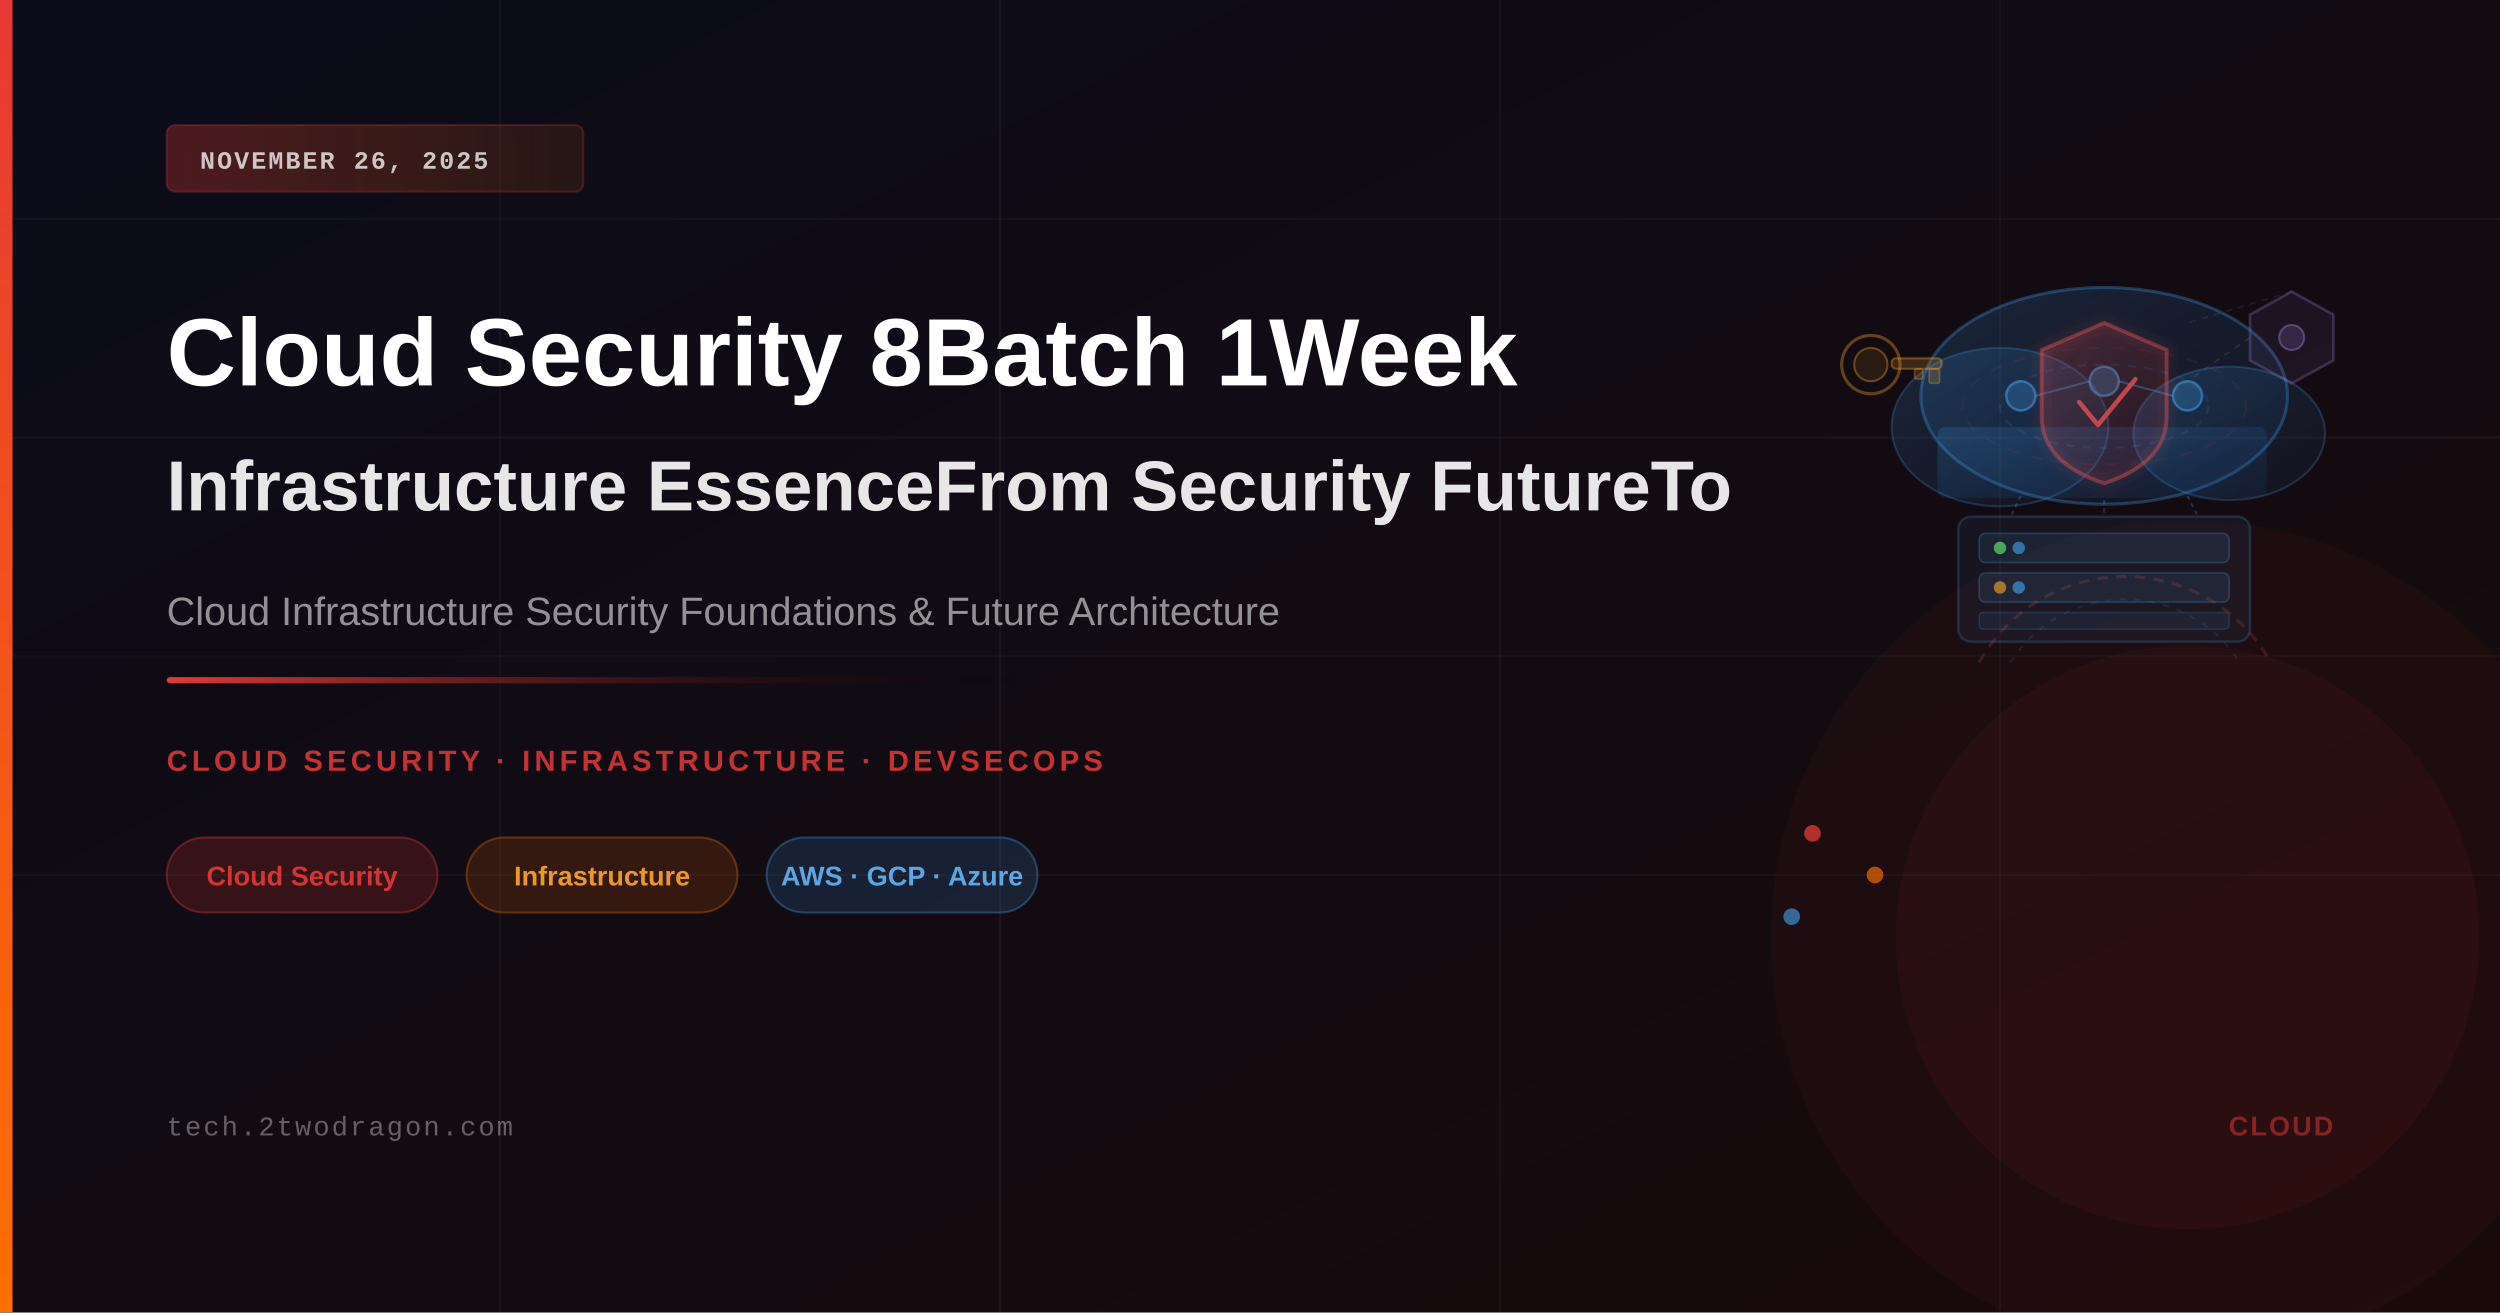
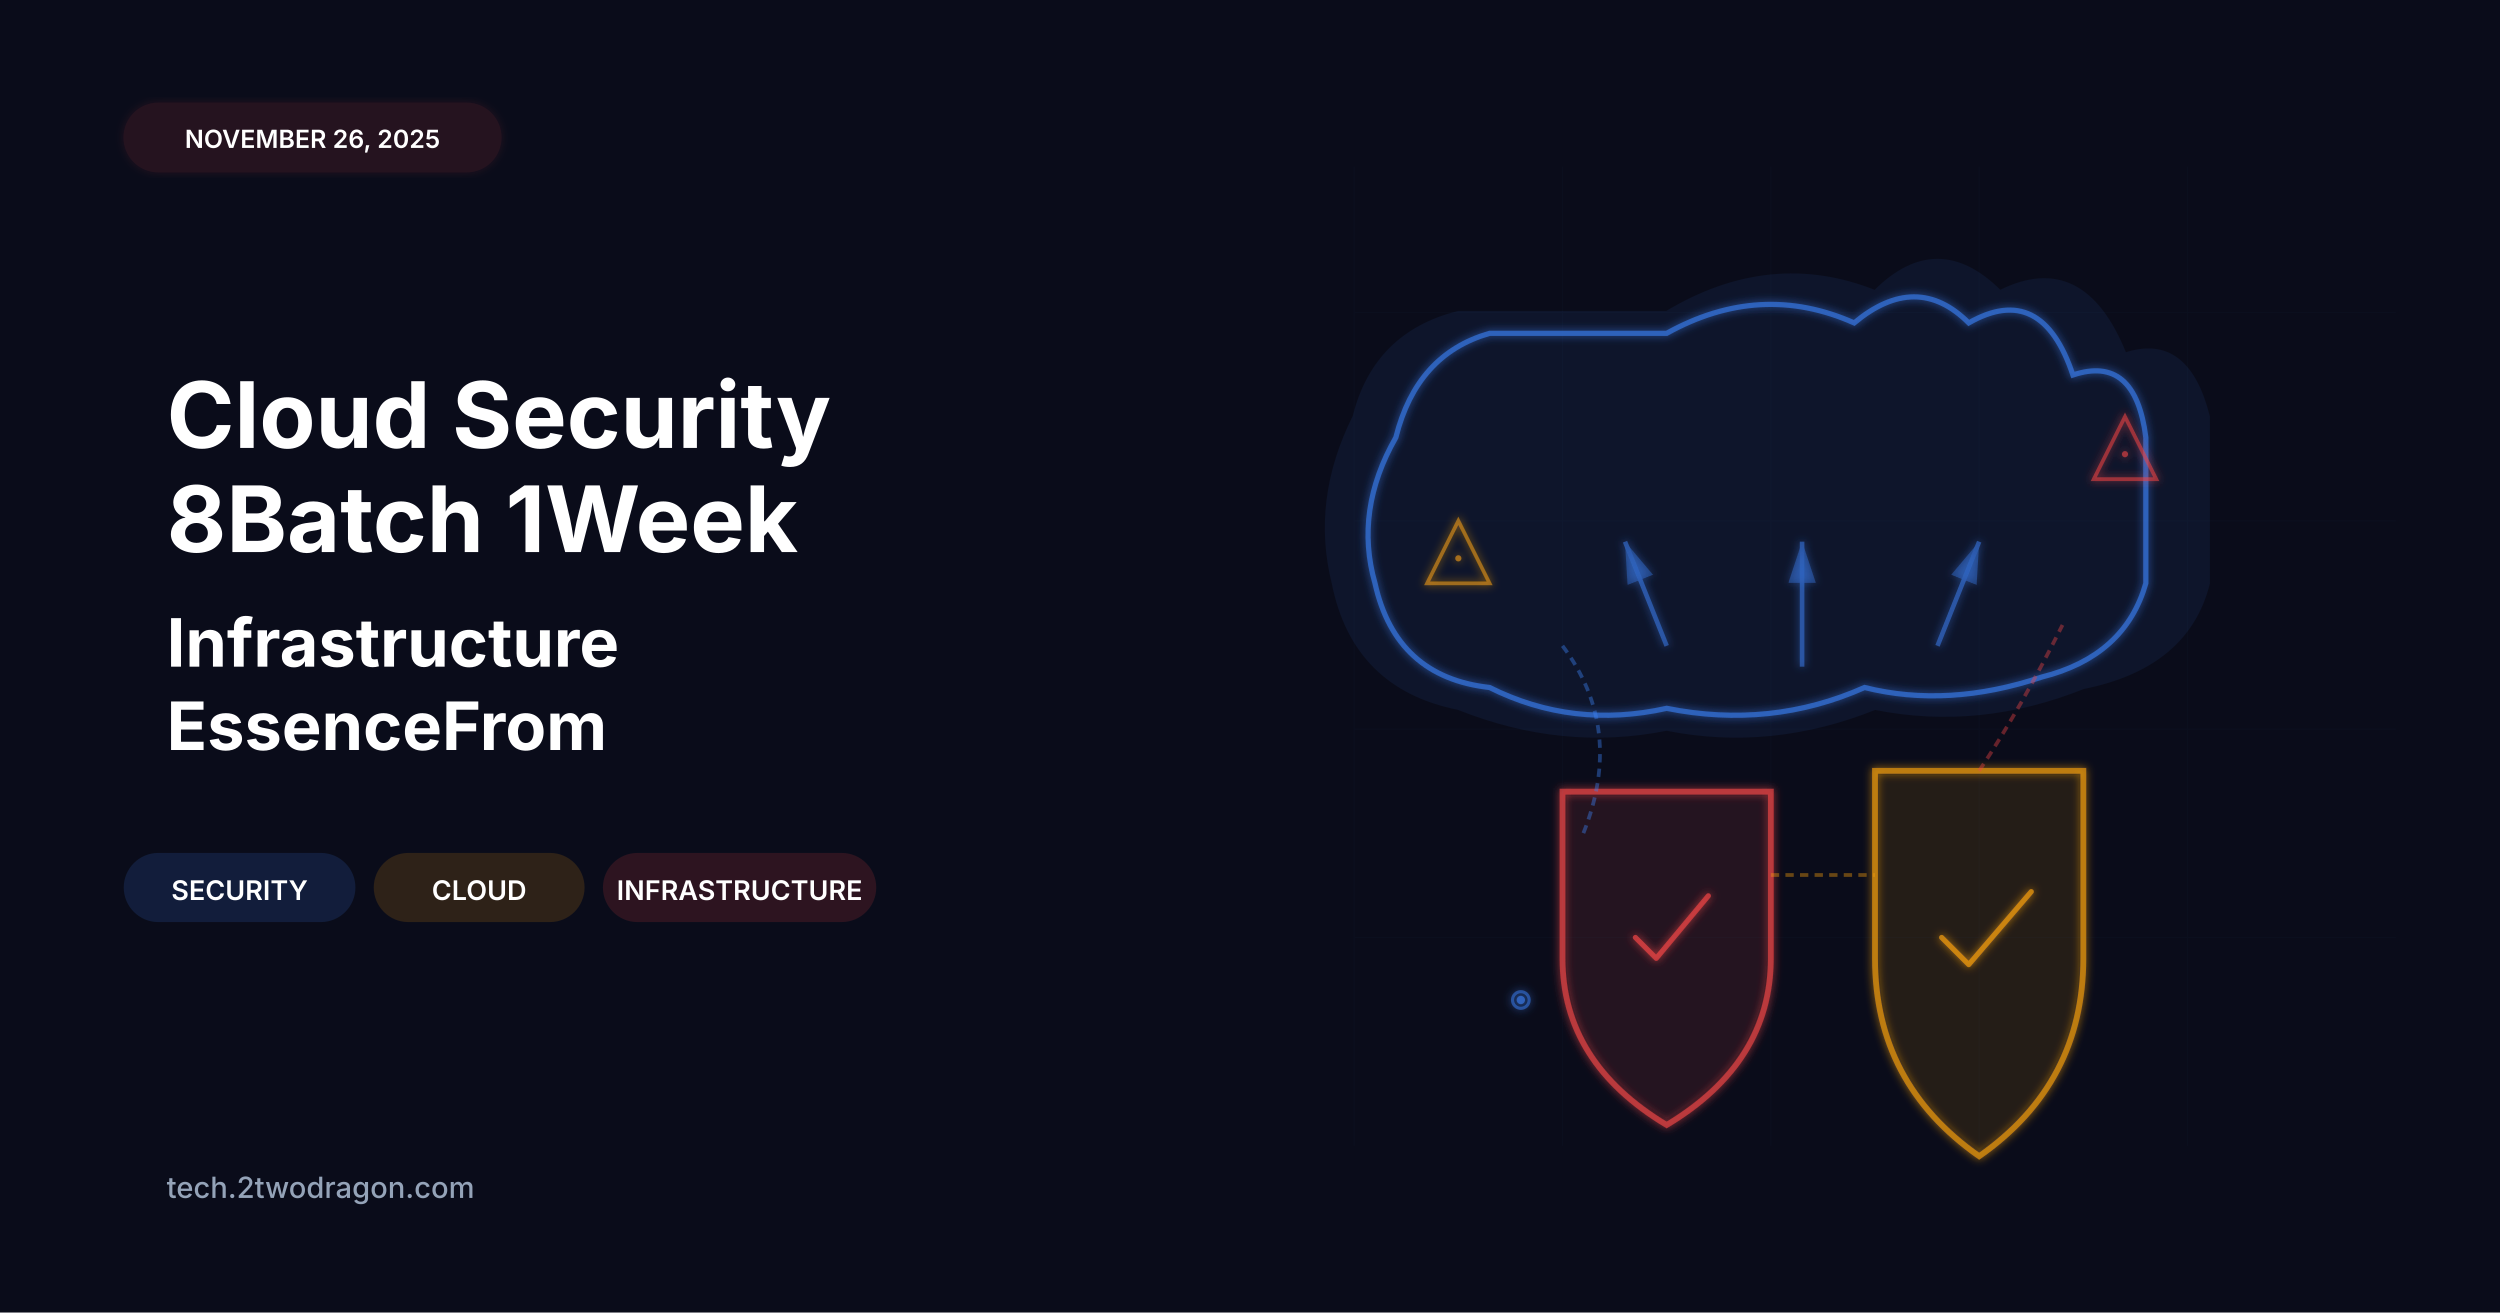
<svg xmlns="http://www.w3.org/2000/svg" viewBox="0 0 1200 630" width="1200" height="630">
  <defs>
-     <linearGradient id="bg" x1="0%" y1="0%" x2="100%" y2="100%">
-       <stop offset="0%" stop-color="#0a0c1a" />
-       <stop offset="100%" stop-color="#1a0a0a" />
-     </linearGradient>
-     <linearGradient id="accent" x1="0%" y1="0%" x2="0%" y2="100%">
-       <stop offset="0%" stop-color="#e53935" />
-       <stop offset="100%" stop-color="#ff6f00" />
-     </linearGradient>
-     <linearGradient id="accentLine" x1="0%" y1="0%" x2="100%" y2="0%">
-       <stop offset="0%" stop-color="#e53935" />
-       <stop offset="100%" stop-color="transparent" />
-     </linearGradient>
-     <linearGradient id="badgeBg" x1="0%" y1="0%" x2="100%" y2="0%">
-       <stop offset="0%" stop-color="#e53935" stop-opacity="0.3" />
-       <stop offset="100%" stop-color="#ff6f00" stop-opacity="0.1" />
-     </linearGradient>
-     <linearGradient id="glow1" x1="0%" y1="0%" x2="100%" y2="100%">
-       <stop offset="0%" stop-color="#e53935" stop-opacity="0.15" />
-       <stop offset="100%" stop-color="#ff6f00" stop-opacity="0.05" />
-     </linearGradient>
-     <linearGradient id="cloudGrad" x1="0%" y1="0%" x2="100%" y2="100%">
-       <stop offset="0%" stop-color="#42a5f5" stop-opacity="0.18" />
-       <stop offset="100%" stop-color="#1565c0" stop-opacity="0.08" />
-     </linearGradient>
-     <linearGradient id="shieldGrad" x1="0%" y1="0%" x2="100%" y2="100%">
-       <stop offset="0%" stop-color="#ef5350" stop-opacity="0.22" />
-       <stop offset="100%" stop-color="#b71c1c" stop-opacity="0.10" />
-     </linearGradient>
-     <filter id="blur1">
-       <feGaussianBlur stdDeviation="3" />
+     <style>
+       .title { font-family: -apple-system, BlinkMacSystemFont, 'Segoe UI', sans-serif; font-weight: 700; fill: white; }
+       .subtitle { font-family: -apple-system, BlinkMacSystemFont, 'Segoe UI', sans-serif; font-weight: 700; fill: white; }
+       .date-badge { font-family: -apple-system, BlinkMacSystemFont, 'Segoe UI', sans-serif; font-size: 12px; font-weight: 600; fill: white; }
+       .tag { font-family: -apple-system, BlinkMacSystemFont, 'Segoe UI', sans-serif; font-size: 13px; font-weight: 600; fill: white; }
+       .footer { font-family: -apple-system, BlinkMacSystemFont, 'Segoe UI', sans-serif; font-size: 14px; font-weight: 500; fill: #94a3b8; }
+     </style>
+     <filter id="glow">
+       <feGaussianBlur stdDeviation="2" result="coloredBlur" />
+       <feMerge>
+         <feMergeNode in="coloredBlur" />
+         <feMergeNode in="SourceGraphic" />
+       </feMerge>
    </filter>
  </defs>
-   <rect width="1200" height="630" fill="url(#bg)" />
-   <line x1="0" y1="105" x2="1200" y2="105" stroke="rgba(255,255,255,0.03)" stroke-width="1" />
-   <line x1="0" y1="210" x2="1200" y2="210" stroke="rgba(255,255,255,0.04)" stroke-width="1" />
-   <line x1="0" y1="315" x2="1200" y2="315" stroke="rgba(255,255,255,0.03)" stroke-width="1" />
-   <line x1="0" y1="420" x2="1200" y2="420" stroke="rgba(255,255,255,0.03)" stroke-width="1" />
-   <line x1="240" y1="0" x2="240" y2="630" stroke="rgba(255,255,255,0.03)" stroke-width="1" />
-   <line x1="480" y1="0" x2="480" y2="630" stroke="rgba(255,255,255,0.04)" stroke-width="1" />
-   <line x1="720" y1="0" x2="720" y2="630" stroke="rgba(255,255,255,0.03)" stroke-width="1" />
-   <line x1="960" y1="0" x2="960" y2="630" stroke="rgba(255,255,255,0.03)" stroke-width="1" />
-   <circle cx="1050" cy="450" r="200" fill="rgba(229,57,53,0.04)" stroke="none" />
-   <circle cx="1050" cy="450" r="140" fill="rgba(229,57,53,0.06)" stroke="none" />
-   <ellipse cx="1010" cy="190" rx="88" ry="52" fill="url(#cloudGrad)" stroke="rgba(66,165,245,0.30)" stroke-width="1.5" />
-   <ellipse cx="960" cy="205" rx="52" ry="38" fill="url(#cloudGrad)" stroke="rgba(66,165,245,0.22)" stroke-width="1" />
-   <ellipse cx="1070" cy="208" rx="46" ry="32" fill="url(#cloudGrad)" stroke="rgba(66,165,245,0.22)" stroke-width="1" />
-   <rect x="930" y="205" width="158" height="34" rx="4" fill="url(#cloudGrad)" stroke="none" />
-   <circle cx="970" cy="190" r="7" fill="rgba(66,165,245,0.25)" stroke="rgba(66,165,245,0.5)" stroke-width="1.2" />
-   <circle cx="1010" cy="183" r="7" fill="rgba(66,165,245,0.25)" stroke="rgba(66,165,245,0.5)" stroke-width="1.2" />
-   <circle cx="1050" cy="190" r="7" fill="rgba(66,165,245,0.25)" stroke="rgba(66,165,245,0.5)" stroke-width="1.2" />
-   <line x1="977" y1="190" x2="1003" y2="183" stroke="rgba(66,165,245,0.35)" stroke-width="1" />
-   <line x1="1017" y1="183" x2="1043" y2="190" stroke="rgba(66,165,245,0.35)" stroke-width="1" />
-   <rect x="940" y="248" width="140" height="60" rx="6" fill="rgba(66,165,245,0.07)" stroke="rgba(66,165,245,0.20)" stroke-width="1.2" />
-   <rect x="950" y="256" width="120" height="14" rx="3" fill="rgba(66,165,245,0.10)" stroke="rgba(66,165,245,0.25)" stroke-width="0.8" />
-   <rect x="950" y="275" width="120" height="14" rx="3" fill="rgba(66,165,245,0.10)" stroke="rgba(66,165,245,0.25)" stroke-width="0.8" />
-   <rect x="950" y="294" width="120" height="8" rx="2" fill="rgba(66,165,245,0.08)" stroke="rgba(66,165,245,0.18)" stroke-width="0.8" />
-   <circle cx="960" cy="263" r="3" fill="rgba(102,255,102,0.6)" />
-   <circle cx="969" cy="263" r="3" fill="rgba(66,165,245,0.6)" />
-   <circle cx="960" cy="282" r="3" fill="rgba(255,167,38,0.6)" />
-   <circle cx="969" cy="282" r="3" fill="rgba(66,165,245,0.6)" />
-   <path d="M1010,155 L1040,168 L1040,200 Q1040,222 1010,232 Q980,222 980,200 L980,168 Z" fill="url(#shieldGrad)" stroke="rgba(239,83,80,0.40)" stroke-width="1.8" />
-   <polyline points="998,193 1007,204 1025,182" fill="none" stroke="rgba(239,83,80,0.75)" stroke-width="2.2" stroke-linecap="round" stroke-linejoin="round" />
-   <path d="M1010,155 L1040,168 L1040,200 Q1040,222 1010,232 Q980,222 980,200 L980,168 Z" fill="none" stroke="rgba(239,83,80,0.15)" stroke-width="4" filter="url(#blur1)" />
-   <circle cx="898" cy="175" r="14" fill="none" stroke="rgba(255,167,38,0.35)" stroke-width="1.5" />
-   <circle cx="898" cy="175" r="8" fill="rgba(255,167,38,0.10)" stroke="rgba(255,167,38,0.35)" stroke-width="1" />
-   <rect x="908" y="172" width="24" height="5" rx="2" fill="rgba(255,167,38,0.18)" stroke="rgba(255,167,38,0.35)" stroke-width="1" />
-   <rect x="926" y="177" width="5" height="7" rx="1" fill="rgba(255,167,38,0.18)" stroke="rgba(255,167,38,0.30)" stroke-width="0.8" />
-   <rect x="919" y="177" width="4" height="5" rx="1" fill="rgba(255,167,38,0.18)" stroke="rgba(255,167,38,0.30)" stroke-width="0.8" />
-   <polygon points="1100,140 1120,151 1120,173 1100,184 1080,173 1080,151" fill="rgba(149,117,205,0.09)" stroke="rgba(149,117,205,0.30)" stroke-width="1.3" />
-   <circle cx="1100" cy="162" r="6" fill="rgba(149,117,205,0.20)" stroke="rgba(149,117,205,0.45)" stroke-width="1" />
-   <line x1="1080" y1="162" x2="1040" y2="190" stroke="rgba(149,117,205,0.18)" stroke-width="0.8" stroke-dasharray="3,3" />
-   <line x1="1100" y1="140" x2="1050" y2="155" stroke="rgba(149,117,205,0.14)" stroke-width="0.8" stroke-dasharray="3,3" />
-   <ellipse cx="1010" cy="195" rx="50" ry="20" fill="none" stroke="rgba(66,165,245,0.12)" stroke-width="1" stroke-dasharray="4,4" />
-   <ellipse cx="1010" cy="195" rx="68" ry="28" fill="none" stroke="rgba(239,83,80,0.08)" stroke-width="1" stroke-dasharray="6,6" />
-   <line x1="970" y1="238" x2="965" y2="248" stroke="rgba(66,165,245,0.25)" stroke-width="1" stroke-dasharray="2,2" />
-   <line x1="1010" y1="240" x2="1010" y2="248" stroke="rgba(66,165,245,0.25)" stroke-width="1" stroke-dasharray="2,2" />
-   <line x1="1050" y1="238" x2="1055" y2="248" stroke="rgba(66,165,245,0.25)" stroke-width="1" stroke-dasharray="2,2" />
-   <path d="M950,318 A80,80 0 0,1 1090,318" fill="none" stroke="rgba(239,83,80,0.18)" stroke-width="1.5" stroke-dasharray="5,4" />
-   <path d="M965,318 A65,65 0 0,1 1075,318" fill="none" stroke="rgba(66,165,245,0.12)" stroke-width="1" stroke-dasharray="3,4" />
-   <circle cx="870" cy="400" r="4" fill="#e53935" opacity="0.75" />
-   <circle cx="900" cy="420" r="4" fill="#ff6f00" opacity="0.65" />
-   <circle cx="860" cy="440" r="4" fill="#42a5f5" opacity="0.60" />
-   <rect x="0" y="0" width="6" height="630" fill="url(#accent)" />
-   <rect x="80" y="60" width="200" height="32" rx="4" fill="url(#badgeBg)" stroke="rgba(229,57,53,0.25)" stroke-width="1" />
-   <text x="96" y="81" font-family="'Courier New', monospace" font-size="12" font-weight="600" fill="rgba(255,255,255,0.75)" letter-spacing="1">NOVEMBER 26, 2025</text>
-   <text x="80" y="185" font-family="'Arial', sans-serif" font-size="46" font-weight="700" fill="white">Cloud Security 8Batch 1Week</text>
-   <text x="80" y="245" font-family="'Arial', sans-serif" font-size="34" font-weight="700" fill="rgba(255,255,255,0.90)">Infrastructure EssenceFrom Security FutureTo</text>
-   <text x="80" y="300" font-family="'Arial', sans-serif" font-size="19" fill="rgba(255,255,255,0.55)">Cloud Infrastructure Security Foundations &amp; Future Architecture</text>
-   <rect x="80" y="325" width="420" height="3" rx="1.5" fill="url(#accentLine)" />
-   <text x="80" y="370" font-family="'Arial', sans-serif" font-size="14" font-weight="600" fill="rgba(229,57,53,0.85)" letter-spacing="2">CLOUD SECURITY · INFRASTRUCTURE · DEVSECOPS</text>
-   <rect x="80" y="402" width="130" height="36" rx="18" fill="rgba(229,57,53,0.18)" stroke="rgba(229,57,53,0.35)" stroke-width="1" />
-   <text x="145" y="425" font-family="'Arial', sans-serif" font-size="13" font-weight="600" fill="rgba(229,57,53,0.90)" text-anchor="middle">Cloud Security</text>
-   <rect x="224" y="402" width="130" height="36" rx="18" fill="rgba(255,111,0,0.15)" stroke="rgba(255,111,0,0.32)" stroke-width="1" />
-   <text x="289" y="425" font-family="'Arial', sans-serif" font-size="13" font-weight="600" fill="rgba(255,167,38,0.90)" text-anchor="middle">Infrastructure</text>
-   <rect x="368" y="402" width="130" height="36" rx="18" fill="rgba(66,165,245,0.15)" stroke="rgba(66,165,245,0.32)" stroke-width="1" />
-   <text x="433" y="425" font-family="'Arial', sans-serif" font-size="13" font-weight="600" fill="rgba(100,181,246,0.90)" text-anchor="middle">AWS · GCP · Azure</text>
-   <text x="80" y="545" font-family="'Courier New', monospace" font-size="13" fill="rgba(255,255,255,0.35)" letter-spacing="1">tech.2twodragon.com</text>
-   <text x="1120" y="545" font-family="'Arial', sans-serif" font-size="13" font-weight="600" fill="rgba(229,57,53,0.50)" text-anchor="end" letter-spacing="1">CLOUD</text>
+   <rect width="1200" height="630" fill="#0a0c1a" />
+   <rect x="60" y="50" width="180" height="32" rx="16" fill="#ef4444" opacity="0.12" stroke="#ef4444" stroke-width="1.5" filter="url(#glow)" />
+   <text x="150" y="71" text-anchor="middle" class="date-badge">NOVEMBER 26, 2025</text>
+   <text x="80" y="215" font-size="44" class="title">Cloud Security</text>
+   <text x="80" y="265" font-size="44" class="title">8Batch 1Week</text>
+   <text x="80" y="320" font-size="32" class="subtitle">Infrastructure</text>
+   <text x="80" y="360" font-size="32" class="subtitle">EssenceFrom</text>
+   <g>
+     <rect x="60" y="410" width="110" height="32" rx="16" fill="#3b82f6" opacity="0.15" stroke="#3b82f6" stroke-width="1.2" />
+     <text x="115" y="432" text-anchor="middle" class="tag">SECURITY</text>
+     <rect x="180" y="410" width="100" height="32" rx="16" fill="#f59e0b" opacity="0.15" stroke="#f59e0b" stroke-width="1.2" />
+     <text x="230" y="432" text-anchor="middle" class="tag">CLOUD</text>
+     <rect x="290" y="410" width="130" height="32" rx="16" fill="#ef4444" opacity="0.15" stroke="#ef4444" stroke-width="1.2" />
+     <text x="355" y="432" text-anchor="middle" class="tag">INFRASTRUCTURE</text>
+   </g>
+   <text x="80" y="575" class="footer">tech.2twodragon.com</text>
+   <g opacity="0.08">
+     <path d="M 800 150 Q 850 120 900 140 Q 930 110 960 140 Q 1000 120 1020 170 Q 1050 160 1060 200 L 1060 280 Q 1050 320 1000 330 Q 950 350 900 340 Q 850 360 800 350 Q 750 360 700 340 Q 650 330 640 280 Q 630 240 650 200 Q 660 160 700 150 Z" fill="#3b82f6" stroke="#3b82f6" stroke-width="1.5" />
+   </g>
+   <g filter="url(#glow)">
+     <path d="M 800 160 Q 845 135 890 155 Q 920 130 945 155 Q 980 135 995 180 Q 1025 170 1030 210 L 1030 280 Q 1020 315 980 325 Q 935 340 895 330 Q 850 350 800 340 Q 755 350 715 330 Q 670 325 660 280 Q 650 245 670 210 Q 680 170 715 160 Z" fill="none" stroke="#3b82f6" stroke-width="2.5" opacity="0.6" />
+     <defs>
+       <marker id="arrowBlue" markerWidth="10" markerHeight="10" refX="9" refY="3" orient="auto" markerUnits="strokeWidth">
+         <path d="M0,0 L0,6 L9,3 z" fill="#3b82f6" opacity="0.7" />
+       </marker>
+       <marker id="arrowOrange" markerWidth="10" markerHeight="10" refX="9" refY="3" orient="auto" markerUnits="strokeWidth">
+         <path d="M0,0 L0,6 L9,3 z" fill="#f59e0b" opacity="0.7" />
+       </marker>
+       <marker id="arrowRed" markerWidth="10" markerHeight="10" refX="9" refY="3" orient="auto" markerUnits="strokeWidth">
+         <path d="M0,0 L0,6 L9,3 z" fill="#ef4444" opacity="0.7" />
+       </marker>
+     </defs>
+     <line x1="800" y1="310" x2="780" y2="260" stroke="#3b82f6" stroke-width="2.2" opacity="0.5" marker-end="url(#arrowBlue)" />
+     <line x1="865" y1="320" x2="865" y2="260" stroke="#3b82f6" stroke-width="2.2" opacity="0.5" marker-end="url(#arrowBlue)" />
+     <line x1="930" y1="310" x2="950" y2="260" stroke="#3b82f6" stroke-width="2.2" opacity="0.5" marker-end="url(#arrowBlue)" />
+   </g>
+   <g filter="url(#glow)">
+     <path d="M 750 380 L 750 460 Q 750 510 800 540 Q 850 510 850 460 L 850 380 Z" fill="none" stroke="#ef4444" stroke-width="2.8" opacity="0.65" />
+     <path d="M 752 382 L 752 460 Q 752 508 800 537 Q 848 508 848 460 L 848 382 Z" fill="#ef4444" opacity="0.06" />
+     <path d="M 785 450 L 795 460 L 820 430" stroke="#ef4444" stroke-width="2.5" fill="none" stroke-linecap="round" stroke-linejoin="round" opacity="0.7" />
+   </g>
+   <g filter="url(#glow)">
+     <path d="M 900 370 L 900 460 Q 900 520 950 555 Q 1000 520 1000 460 L 1000 370 Z" fill="none" stroke="#f59e0b" stroke-width="2.8" opacity="0.65" />
+     <path d="M 902 372 L 902 460 Q 902 518 950 552 Q 998 518 998 460 L 998 372 Z" fill="#f59e0b" opacity="0.06" />
+     <path d="M 932 450 L 945 463 L 975 428" stroke="#f59e0b" stroke-width="2.5" fill="none" stroke-linecap="round" stroke-linejoin="round" opacity="0.7" />
+   </g>
+   <g filter="url(#glow)">
+     <path d="M 1020 200 L 1035 230 L 1005 230 Z" fill="none" stroke="#ef4444" stroke-width="1.8" opacity="0.55" />
+     <circle cx="1020" cy="218" r="1.5" fill="#ef4444" opacity="0.6" />
+     <path d="M 700 250 L 715 280 L 685 280 Z" fill="none" stroke="#f59e0b" stroke-width="1.8" opacity="0.55" />
+     <circle cx="700" cy="268" r="1.5" fill="#f59e0b" opacity="0.6" />
+     <circle cx="730" cy="480" r="4" fill="none" stroke="#3b82f6" stroke-width="1.5" opacity="0.5" />
+     <circle cx="730" cy="480" r="2" fill="#3b82f6" opacity="0.6" />
+   </g>
+   <g opacity="0.4">
+     <path d="M 750 310 Q 780 350 760 400" stroke="#3b82f6" stroke-width="1.8" fill="none" stroke-dasharray="4,3" />
+     <path d="M 850 420 Q 870 420 900 420" stroke="#f59e0b" stroke-width="1.8" fill="none" stroke-dasharray="4,3" />
+     <path d="M 950 370 Q 970 340 990 300" stroke="#ef4444" stroke-width="1.8" fill="none" stroke-dasharray="4,3" />
+   </g>
+   <g opacity="0.02" stroke="#3b82f6" stroke-width="0.5">
+     <line x1="650" y1="80" x2="650" y2="550" />
+     <line x1="750" y1="80" x2="750" y2="550" />
+     <line x1="850" y1="80" x2="850" y2="550" />
+     <line x1="950" y1="80" x2="950" y2="550" />
+     <line x1="1050" y1="80" x2="1050" y2="550" />
+     <line x1="650" y1="150" x2="1150" y2="150" />
+     <line x1="650" y1="250" x2="1150" y2="250" />
+     <line x1="650" y1="350" x2="1150" y2="350" />
+     <line x1="650" y1="450" x2="1150" y2="450" />
+   </g>
</svg>
